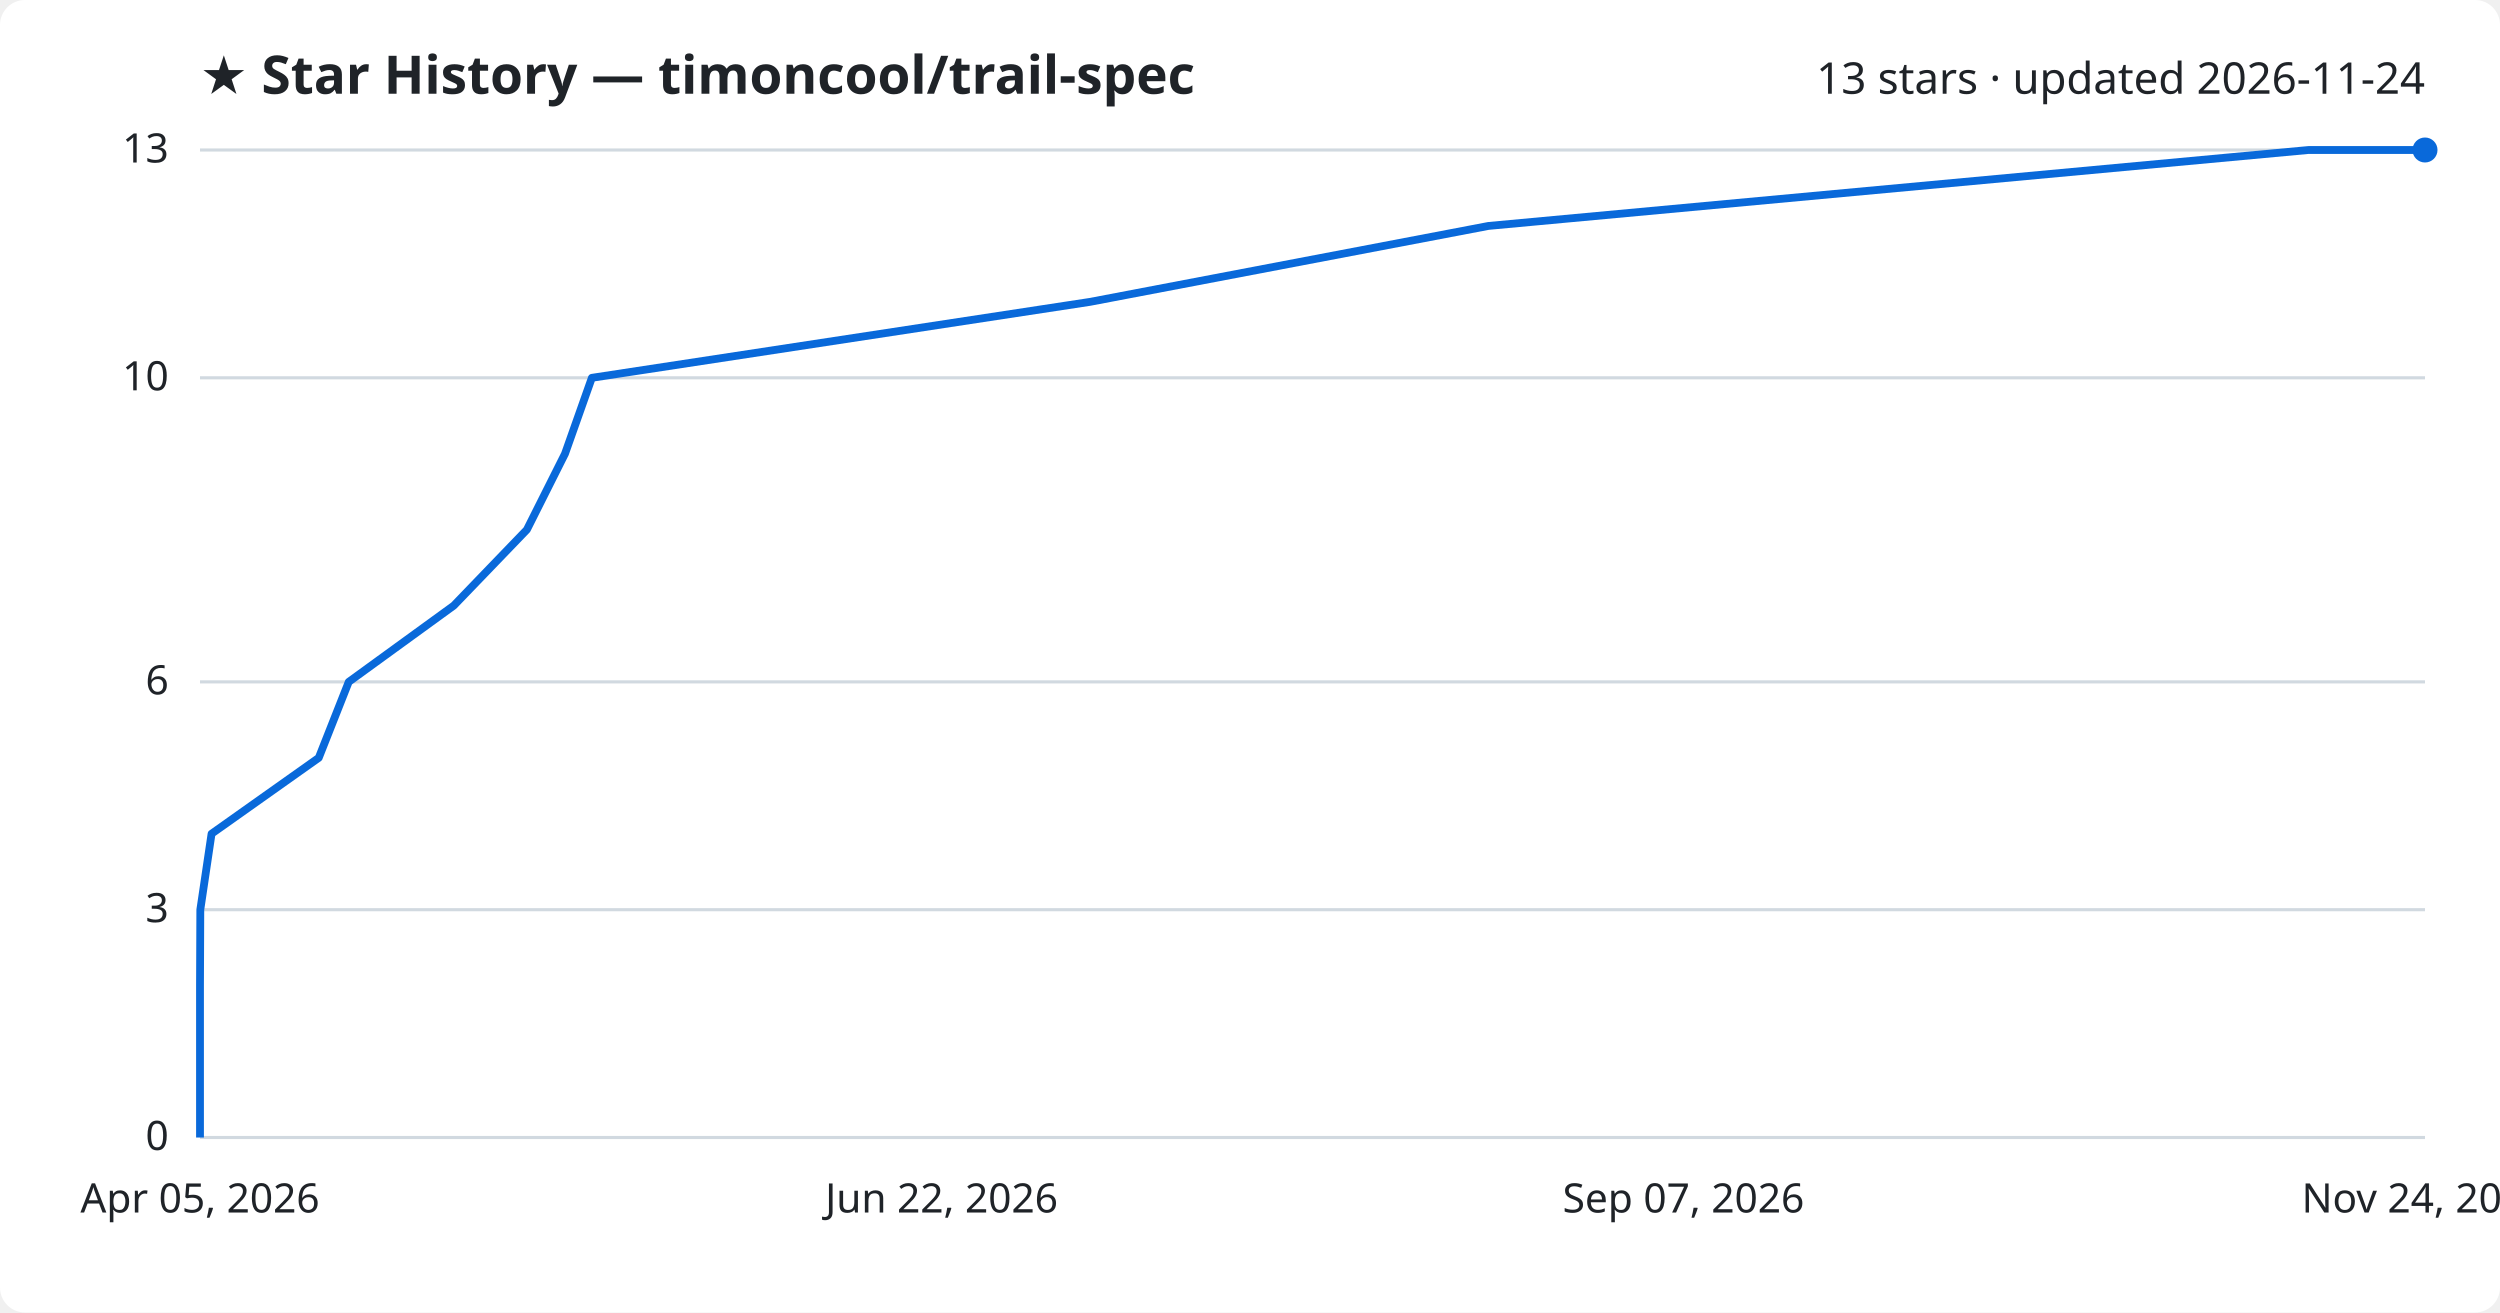
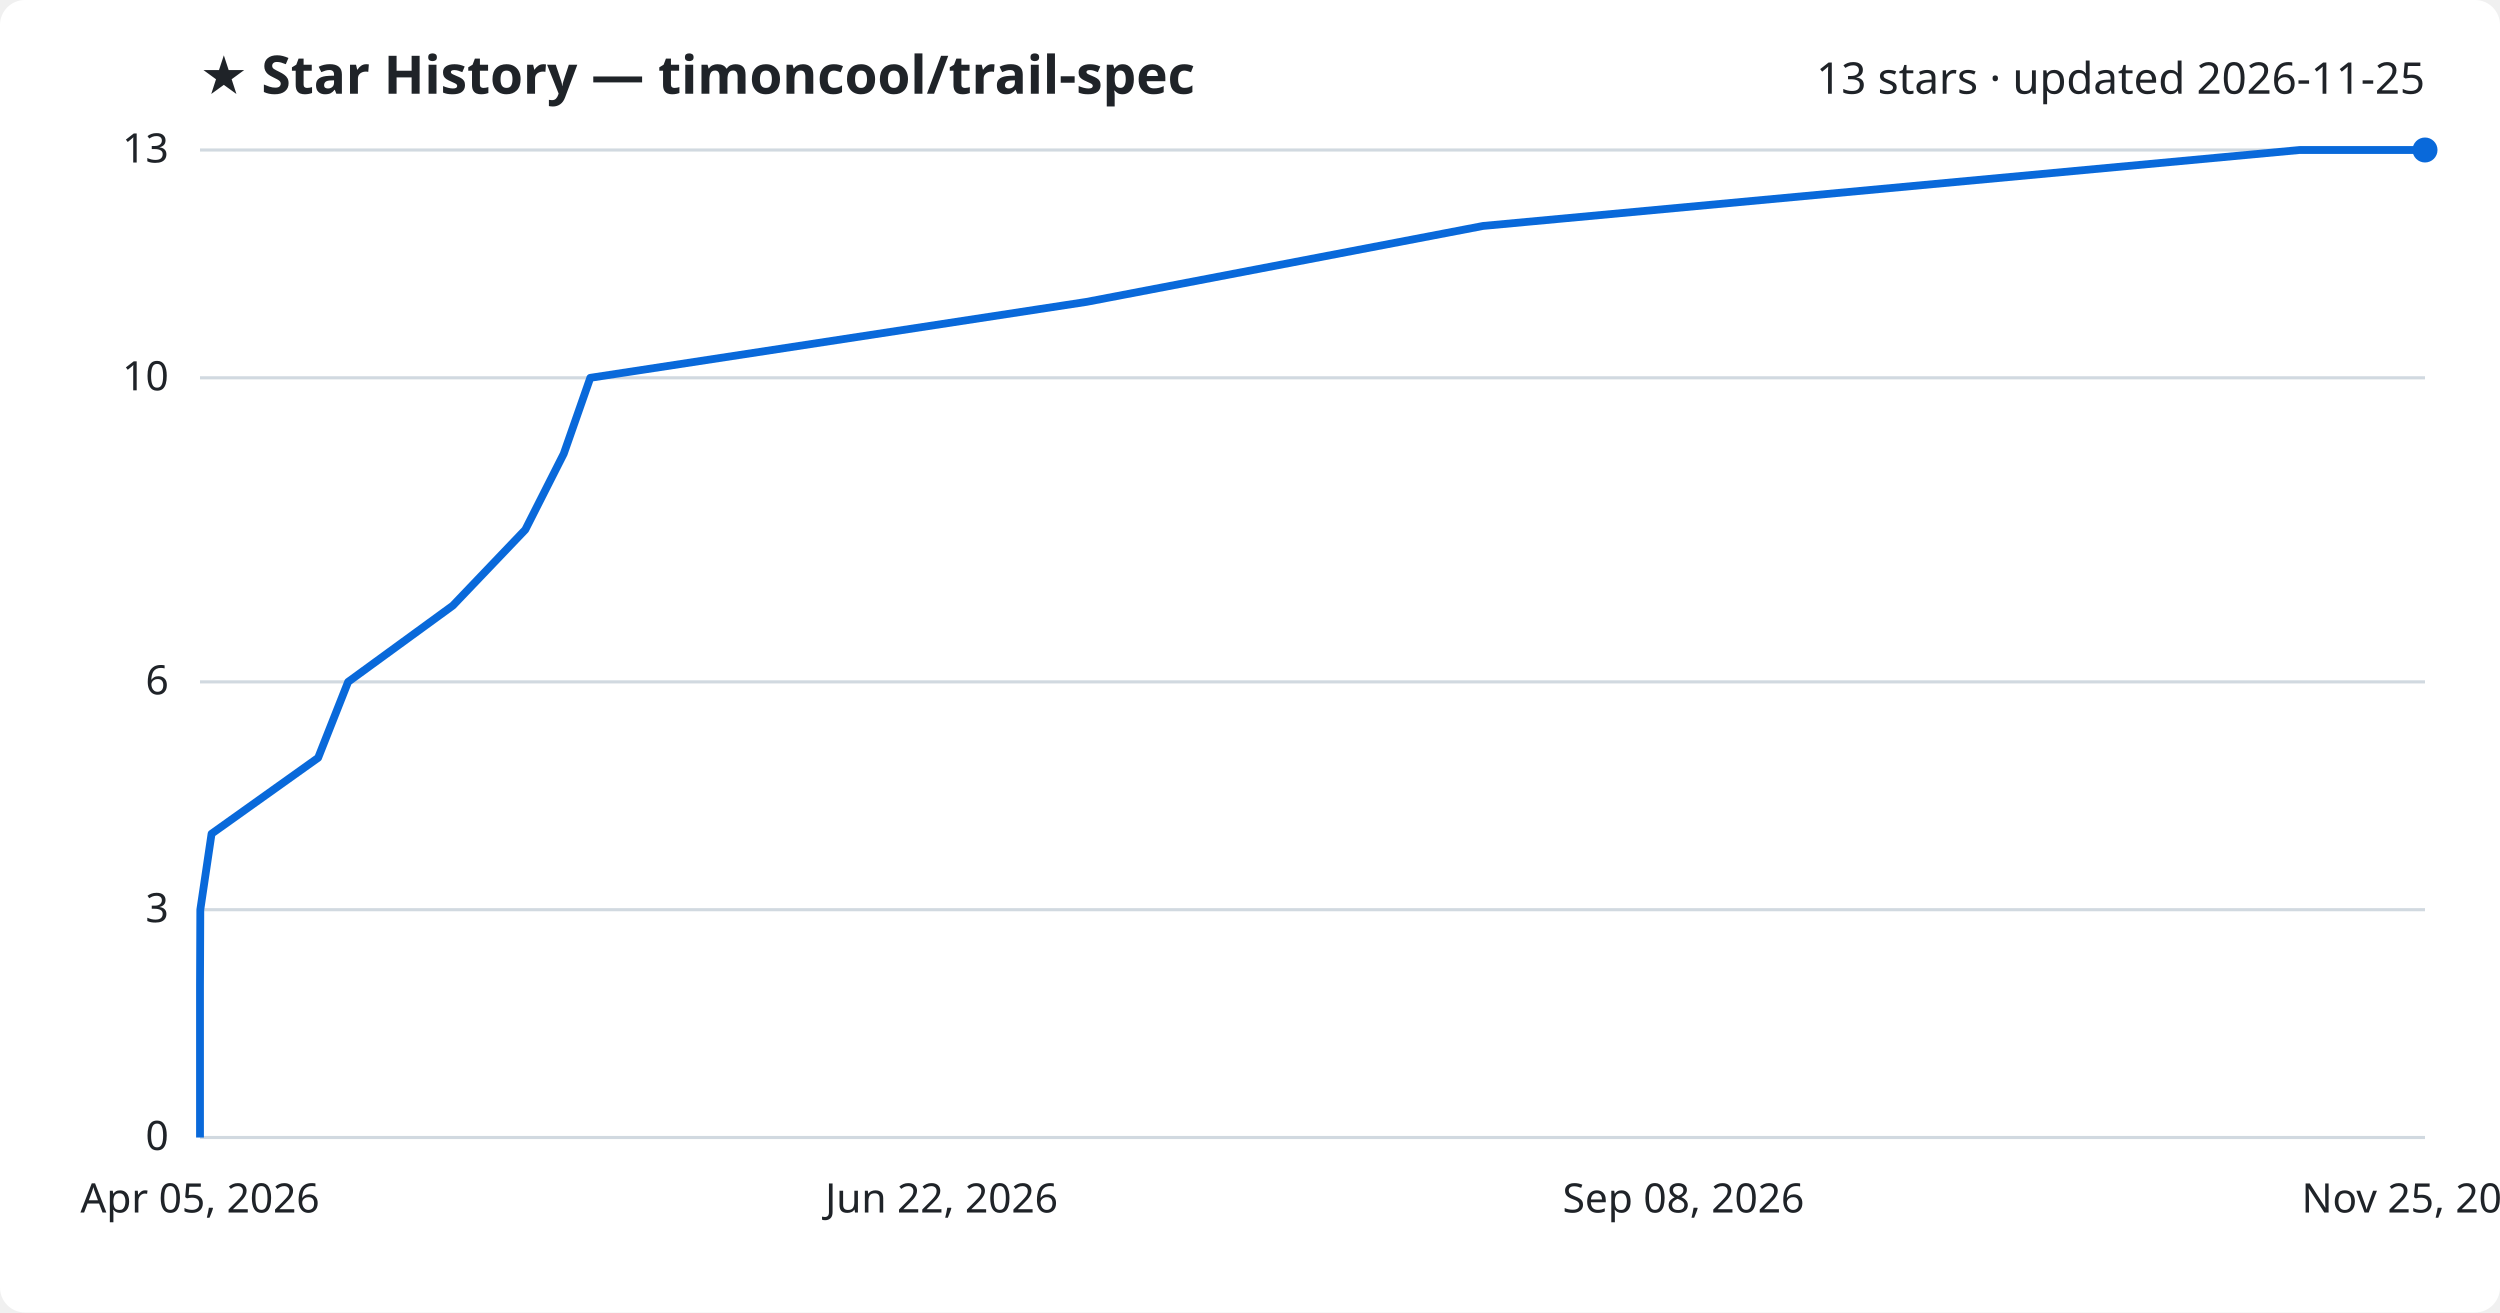
<svg xmlns="http://www.w3.org/2000/svg" viewBox="0 0 800 420" font-family="Segoe UI, sans-serif">
  <rect width="800" height="420" fill="#ffffff" rx="8" />
  <text x="64" y="30" fill="#1f2328" font-size="17" font-weight="700">★ Star History — timoncool/trail-spec</text>
-   <text x="776" y="30" fill="#1f2328" font-size="14" text-anchor="end">13 stars · updated 2026-11-24</text>
+   <text x="776" y="30" fill="#1f2328" font-size="14" text-anchor="end">13 stars · updated 2026-11-25</text>
  <line x1="64" y1="364.0" x2="776" y2="364.0" stroke="#d1d9e0" stroke-width="1" />
  <text x="54" y="368.0" fill="#1f2328" font-size="13" text-anchor="end">0</text>
  <line x1="64" y1="291.1" x2="776" y2="291.1" stroke="#d1d9e0" stroke-width="1" />
  <text x="54" y="295.1" fill="#1f2328" font-size="13" text-anchor="end">3</text>
  <line x1="64" y1="218.2" x2="776" y2="218.2" stroke="#d1d9e0" stroke-width="1" />
  <text x="54" y="222.2" fill="#1f2328" font-size="13" text-anchor="end">6</text>
  <line x1="64" y1="120.9" x2="776" y2="120.9" stroke="#d1d9e0" stroke-width="1" />
  <text x="54" y="124.9" fill="#1f2328" font-size="13" text-anchor="end">10</text>
  <line x1="64" y1="48.0" x2="776" y2="48.0" stroke="#d1d9e0" stroke-width="1" />
  <text x="54" y="52.0" fill="#1f2328" font-size="13" text-anchor="end">13</text>
-   <path d="M64.0,364.0 L64.0,339.7 L64.0,315.4 L64.1,291.1 L67.7,266.8 L102.0,242.5 L111.6,218.2 L145.2,193.8 L168.6,169.5 L180.8,145.2 L189.4,120.9 L348.8,96.6 L476.3,72.3 L738.7,48.0 L776.0,48.0" fill="none" stroke="#0969da" stroke-width="2.5" stroke-linejoin="round" />
+   <path d="M64.0,364.0 L64.0,339.7 L64.0,315.4 L64.1,291.1 L67.7,266.8 L101.8,242.5 L111.4,218.2 L144.9,193.8 L168.1,169.5 L180.4,145.2 L188.9,120.9 L347.7,96.6 L474.6,72.3 L735.9,48.0 L776.0,48.0" fill="none" stroke="#0969da" stroke-width="2.5" stroke-linejoin="round" />
  <circle cx="776.0" cy="48.0" r="4" fill="#0969da" />
  <text x="64.0" y="388" fill="#1f2328" font-size="13" text-anchor="middle">Apr 05, 2026</text>
  <text x="301.3" y="388" fill="#1f2328" font-size="13" text-anchor="middle">Jun 22, 2026</text>
-   <text x="538.7" y="388" fill="#1f2328" font-size="13" text-anchor="middle">Sep 07, 2026</text>
-   <text x="776.0" y="388" fill="#1f2328" font-size="13" text-anchor="middle">Nov 24, 2026</text>
+   <text x="538.7" y="388" fill="#1f2328" font-size="13" text-anchor="middle">Sep 08, 2026</text>
+   <text x="776.0" y="388" fill="#1f2328" font-size="13" text-anchor="middle">Nov 25, 2026</text>
</svg>
